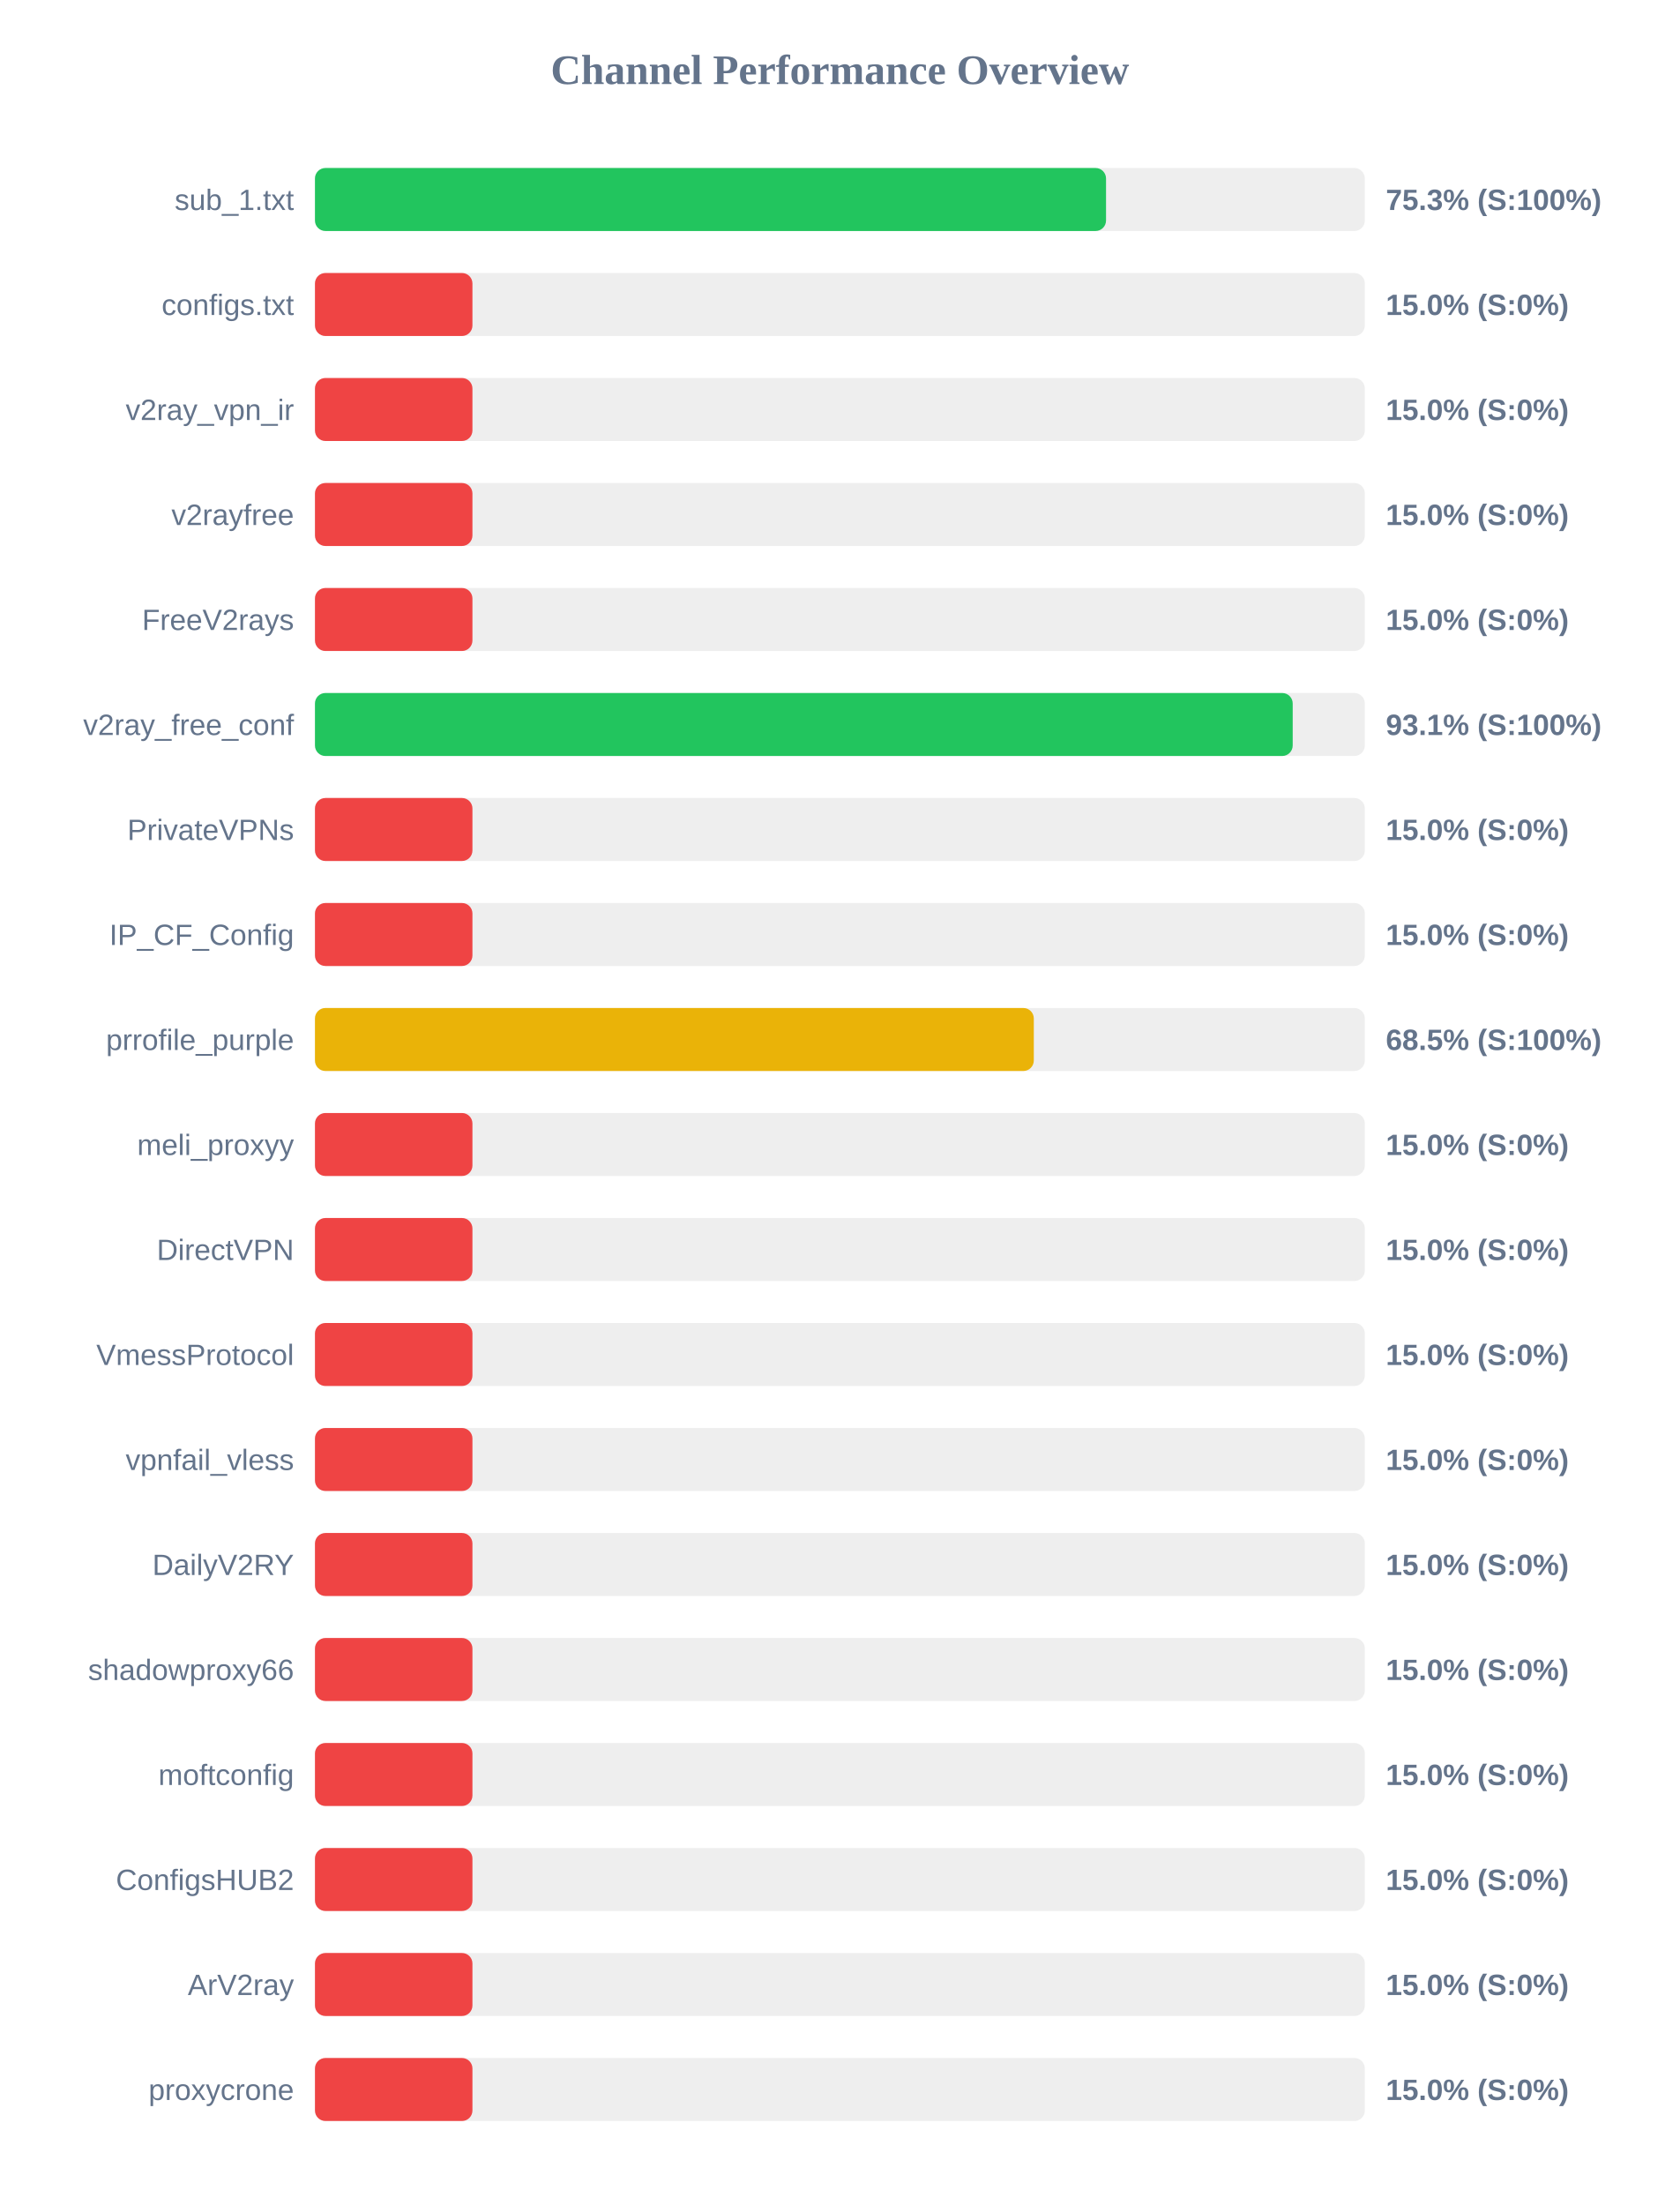
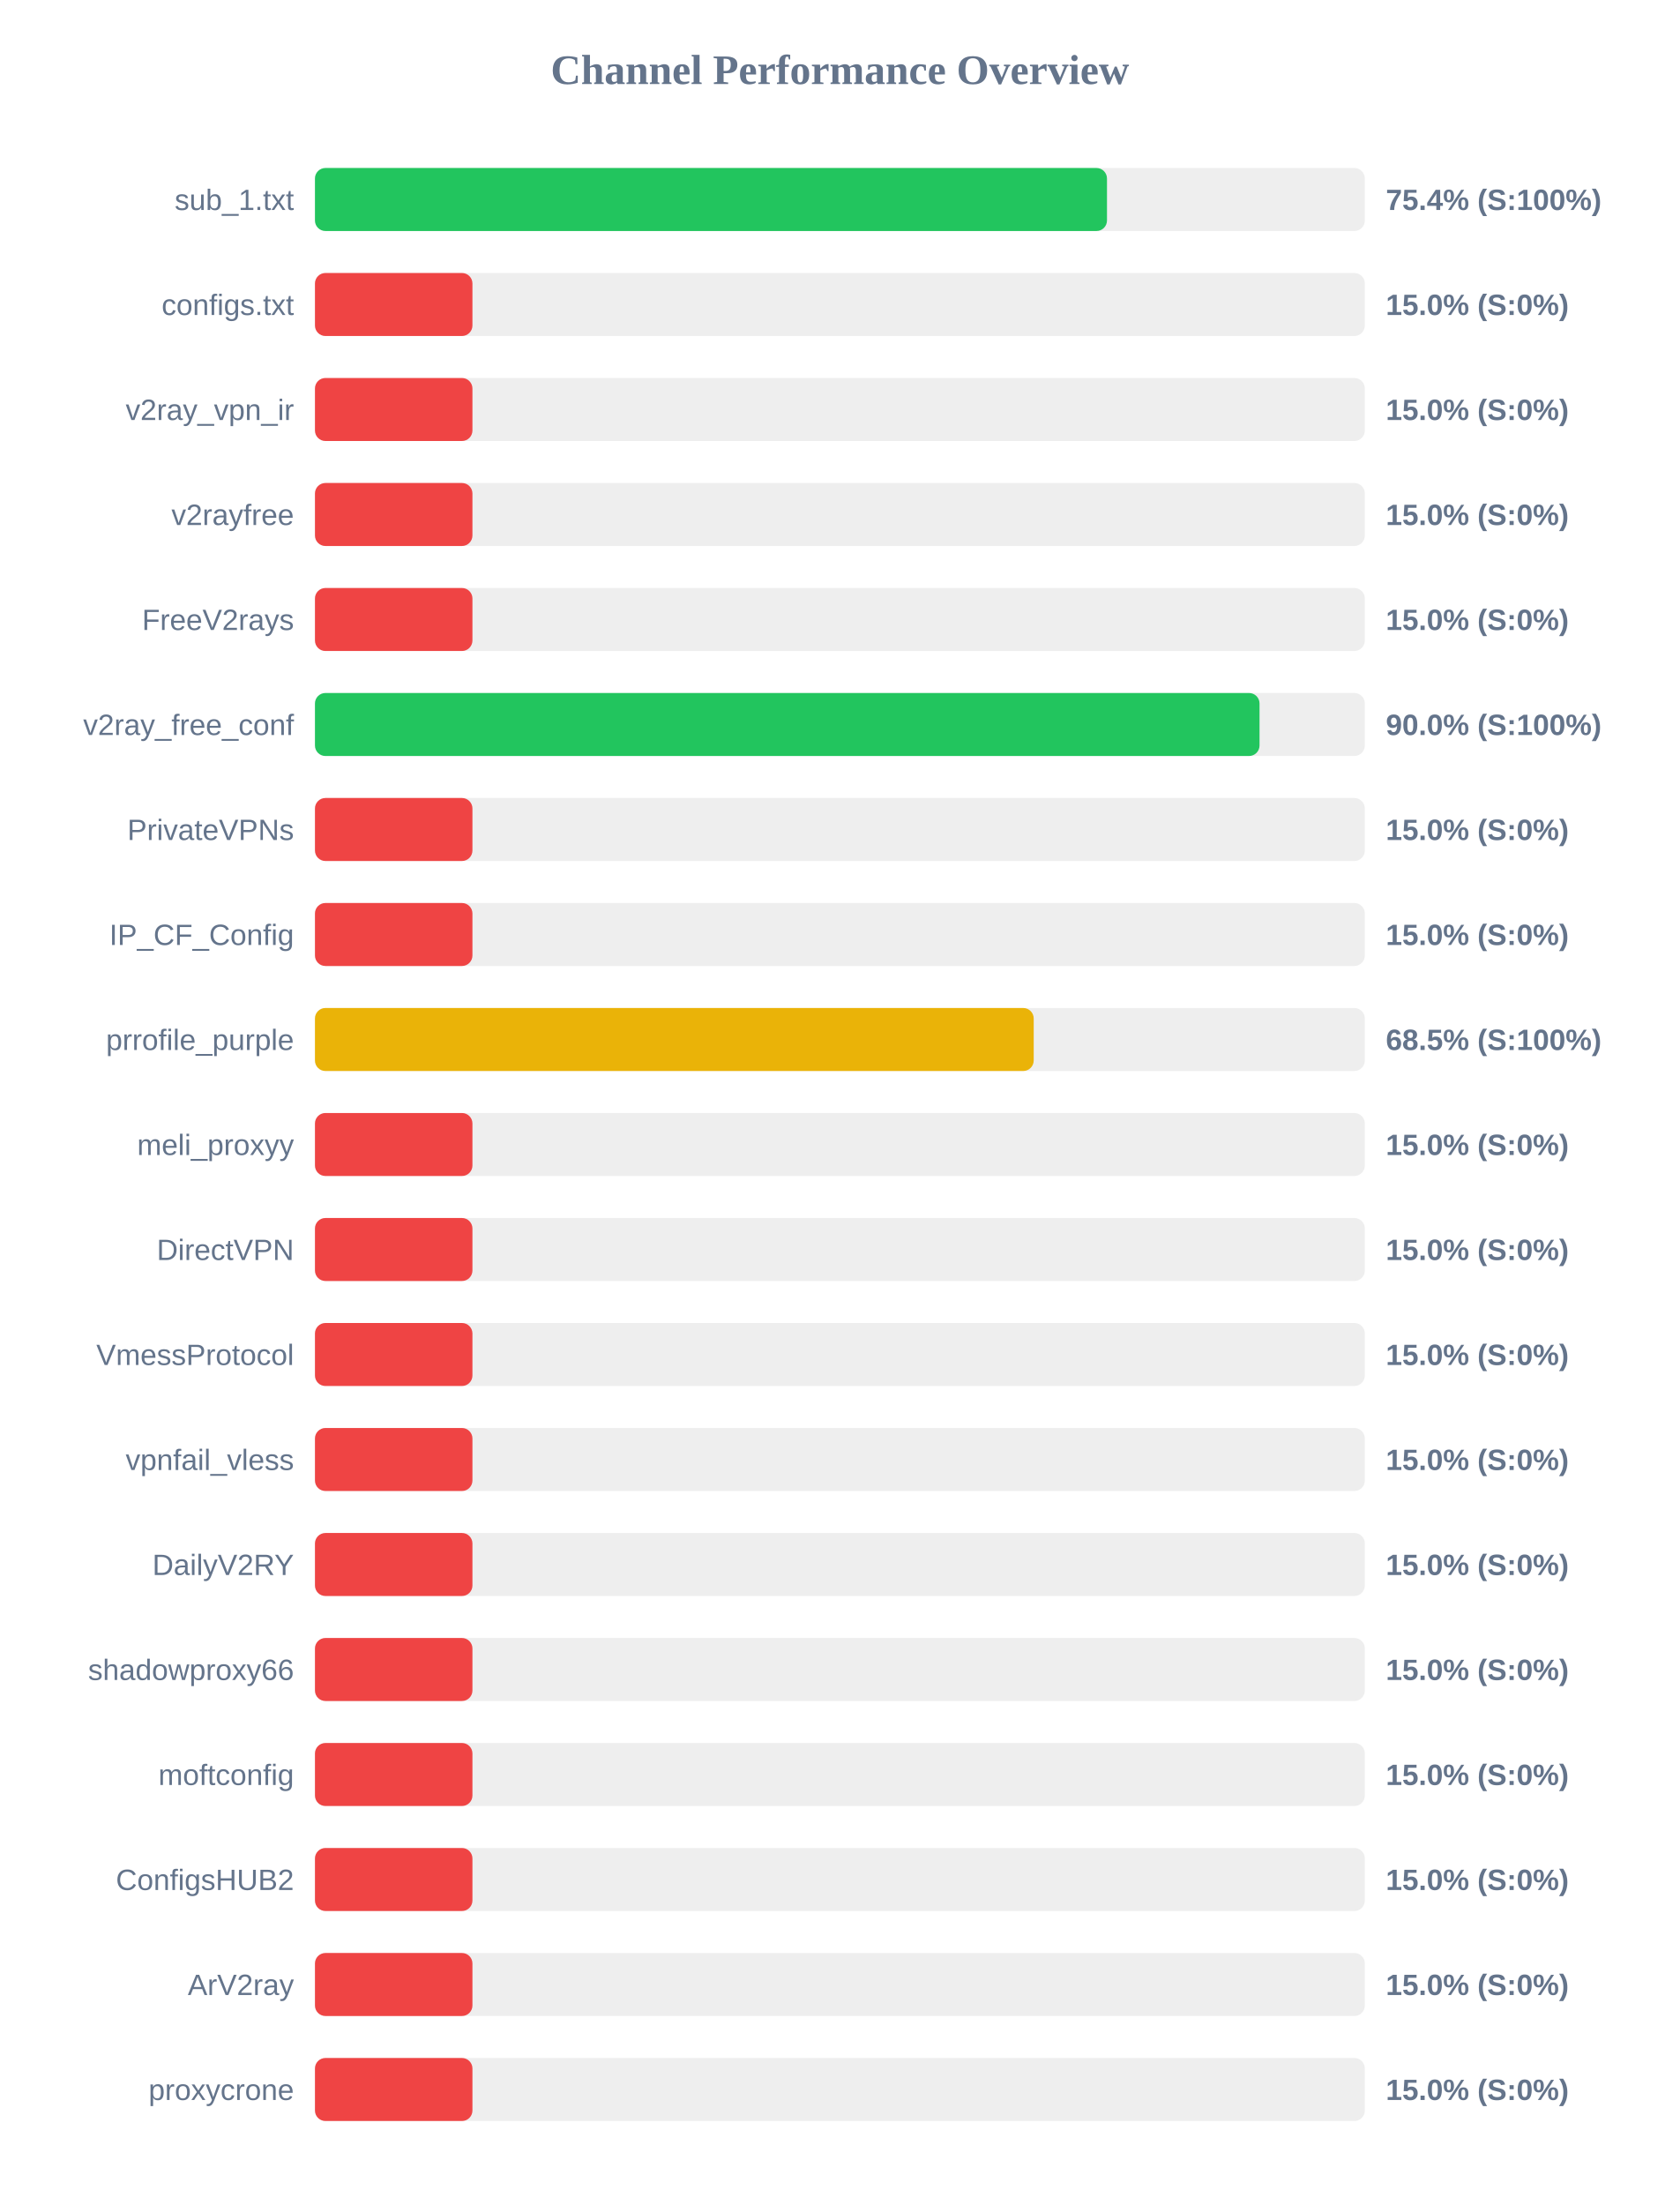
<svg xmlns="http://www.w3.org/2000/svg" width="800" height="1050" version="1.1">
  <style>
        .row { font: 14px Arial; fill: #64748b; }
        .score { font: bold 14px Arial; fill: #64748b; }
    </style>
  <text x="400" y="40" text-anchor="middle" font-size="20px" font-weight="bold" fill="#64748b">Channel Performance Overview</text>
  <rect x="150" y="80" width="500" height="30" fill="#eee" rx="5" />
-   <rect x="150" y="80" width="376.75" height="30" fill="#22c55e" rx="5" />
+   <rect x="150" y="80" width="377.2" height="30" fill="#22c55e" rx="5" />
  <text x="140" y="100" text-anchor="end" class="row">sub_1.txt</text>
-   <text x="660" y="100" text-anchor="start" class="score">75.3% (S:100%)</text>
+   <text x="660" y="100" text-anchor="start" class="score">75.4% (S:100%)</text>
  <rect x="150" y="130" width="500" height="30" fill="#eee" rx="5" />
  <rect x="150" y="130" width="75.0" height="30" fill="#ef4444" rx="5" />
  <text x="140" y="150" text-anchor="end" class="row">configs.txt</text>
  <text x="660" y="150" text-anchor="start" class="score">15.0% (S:0%)</text>
  <rect x="150" y="180" width="500" height="30" fill="#eee" rx="5" />
  <rect x="150" y="180" width="75.0" height="30" fill="#ef4444" rx="5" />
  <text x="140" y="200" text-anchor="end" class="row">v2ray_vpn_ir</text>
  <text x="660" y="200" text-anchor="start" class="score">15.0% (S:0%)</text>
  <rect x="150" y="230" width="500" height="30" fill="#eee" rx="5" />
  <rect x="150" y="230" width="75.0" height="30" fill="#ef4444" rx="5" />
  <text x="140" y="250" text-anchor="end" class="row">v2rayfree</text>
  <text x="660" y="250" text-anchor="start" class="score">15.0% (S:0%)</text>
  <rect x="150" y="280" width="500" height="30" fill="#eee" rx="5" />
  <rect x="150" y="280" width="75.0" height="30" fill="#ef4444" rx="5" />
  <text x="140" y="300" text-anchor="end" class="row">FreeV2rays</text>
  <text x="660" y="300" text-anchor="start" class="score">15.0% (S:0%)</text>
  <rect x="150" y="330" width="500" height="30" fill="#eee" rx="5" />
-   <rect x="150" y="330" width="465.65" height="30" fill="#22c55e" rx="5" />
+   <rect x="150" y="330" width="449.85" height="30" fill="#22c55e" rx="5" />
  <text x="140" y="350" text-anchor="end" class="row">v2ray_free_conf</text>
-   <text x="660" y="350" text-anchor="start" class="score">93.1% (S:100%)</text>
+   <text x="660" y="350" text-anchor="start" class="score">90.0% (S:100%)</text>
  <rect x="150" y="380" width="500" height="30" fill="#eee" rx="5" />
  <rect x="150" y="380" width="75.0" height="30" fill="#ef4444" rx="5" />
  <text x="140" y="400" text-anchor="end" class="row">PrivateVPNs</text>
  <text x="660" y="400" text-anchor="start" class="score">15.0% (S:0%)</text>
  <rect x="150" y="430" width="500" height="30" fill="#eee" rx="5" />
  <rect x="150" y="430" width="75.0" height="30" fill="#ef4444" rx="5" />
  <text x="140" y="450" text-anchor="end" class="row">IP_CF_Config</text>
  <text x="660" y="450" text-anchor="start" class="score">15.0% (S:0%)</text>
  <rect x="150" y="480" width="500" height="30" fill="#eee" rx="5" />
-   <rect x="150" y="480" width="342.35" height="30" fill="#eab308" rx="5" />
+   <rect x="150" y="480" width="342.3" height="30" fill="#eab308" rx="5" />
  <text x="140" y="500" text-anchor="end" class="row">prrofile_purple</text>
  <text x="660" y="500" text-anchor="start" class="score">68.5% (S:100%)</text>
  <rect x="150" y="530" width="500" height="30" fill="#eee" rx="5" />
  <rect x="150" y="530" width="75.0" height="30" fill="#ef4444" rx="5" />
  <text x="140" y="550" text-anchor="end" class="row">meli_proxyy</text>
  <text x="660" y="550" text-anchor="start" class="score">15.0% (S:0%)</text>
  <rect x="150" y="580" width="500" height="30" fill="#eee" rx="5" />
  <rect x="150" y="580" width="75.0" height="30" fill="#ef4444" rx="5" />
  <text x="140" y="600" text-anchor="end" class="row">DirectVPN</text>
  <text x="660" y="600" text-anchor="start" class="score">15.0% (S:0%)</text>
  <rect x="150" y="630" width="500" height="30" fill="#eee" rx="5" />
  <rect x="150" y="630" width="75.0" height="30" fill="#ef4444" rx="5" />
  <text x="140" y="650" text-anchor="end" class="row">VmessProtocol</text>
  <text x="660" y="650" text-anchor="start" class="score">15.0% (S:0%)</text>
  <rect x="150" y="680" width="500" height="30" fill="#eee" rx="5" />
  <rect x="150" y="680" width="75.0" height="30" fill="#ef4444" rx="5" />
  <text x="140" y="700" text-anchor="end" class="row">vpnfail_vless</text>
  <text x="660" y="700" text-anchor="start" class="score">15.0% (S:0%)</text>
  <rect x="150" y="730" width="500" height="30" fill="#eee" rx="5" />
  <rect x="150" y="730" width="75.0" height="30" fill="#ef4444" rx="5" />
  <text x="140" y="750" text-anchor="end" class="row">DailyV2RY</text>
  <text x="660" y="750" text-anchor="start" class="score">15.0% (S:0%)</text>
  <rect x="150" y="780" width="500" height="30" fill="#eee" rx="5" />
  <rect x="150" y="780" width="75.0" height="30" fill="#ef4444" rx="5" />
  <text x="140" y="800" text-anchor="end" class="row">shadowproxy66</text>
  <text x="660" y="800" text-anchor="start" class="score">15.0% (S:0%)</text>
  <rect x="150" y="830" width="500" height="30" fill="#eee" rx="5" />
  <rect x="150" y="830" width="75.0" height="30" fill="#ef4444" rx="5" />
  <text x="140" y="850" text-anchor="end" class="row">moftconfig</text>
  <text x="660" y="850" text-anchor="start" class="score">15.0% (S:0%)</text>
  <rect x="150" y="880" width="500" height="30" fill="#eee" rx="5" />
  <rect x="150" y="880" width="75.0" height="30" fill="#ef4444" rx="5" />
  <text x="140" y="900" text-anchor="end" class="row">ConfigsHUB2</text>
  <text x="660" y="900" text-anchor="start" class="score">15.0% (S:0%)</text>
  <rect x="150" y="930" width="500" height="30" fill="#eee" rx="5" />
  <rect x="150" y="930" width="75.0" height="30" fill="#ef4444" rx="5" />
  <text x="140" y="950" text-anchor="end" class="row">ArV2ray</text>
  <text x="660" y="950" text-anchor="start" class="score">15.0% (S:0%)</text>
  <rect x="150" y="980" width="500" height="30" fill="#eee" rx="5" />
  <rect x="150" y="980" width="75.0" height="30" fill="#ef4444" rx="5" />
  <text x="140" y="1000" text-anchor="end" class="row">proxycrone</text>
  <text x="660" y="1000" text-anchor="start" class="score">15.0% (S:0%)</text>
</svg>
